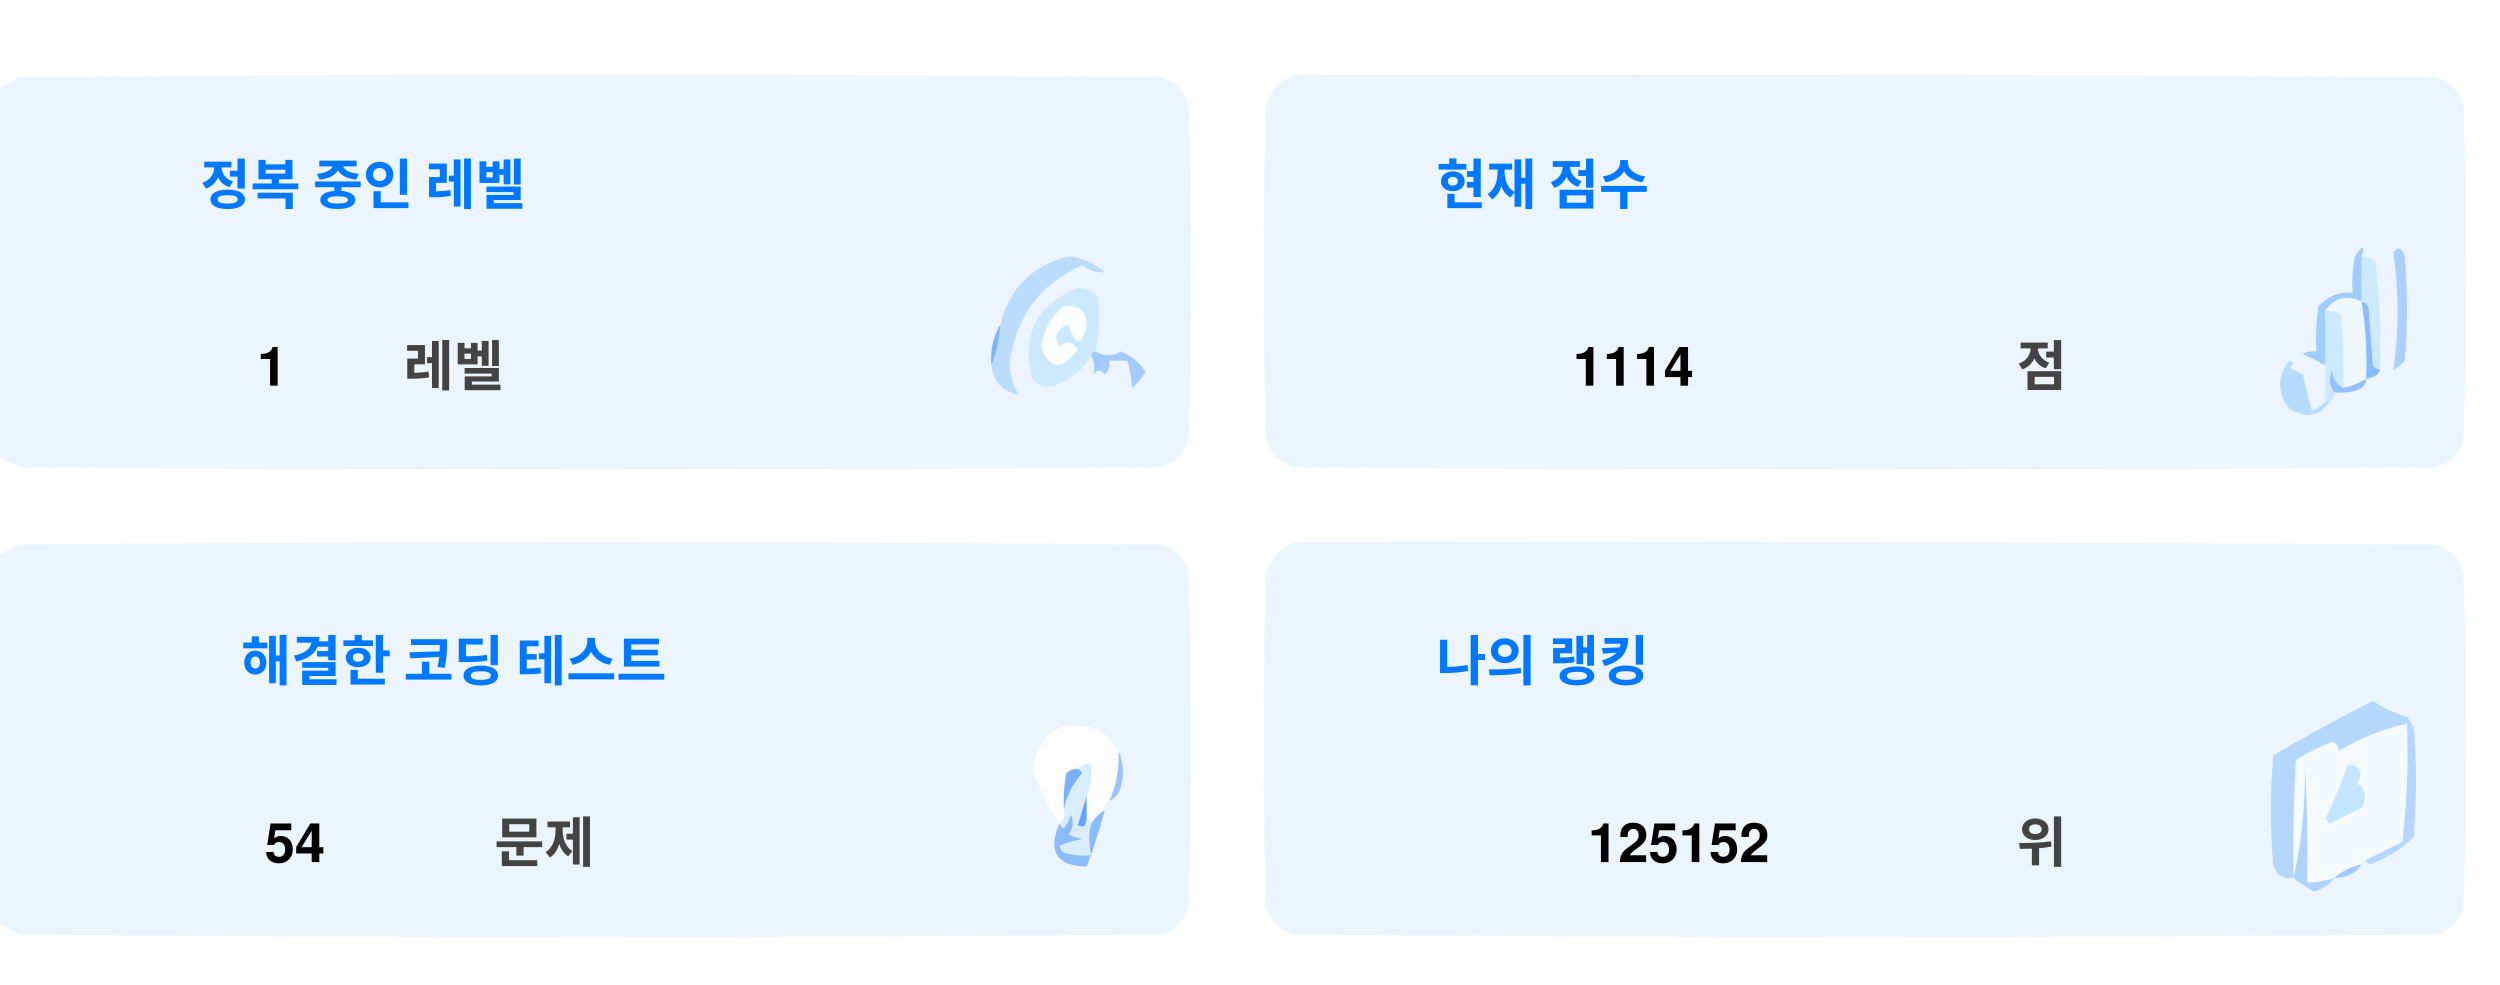
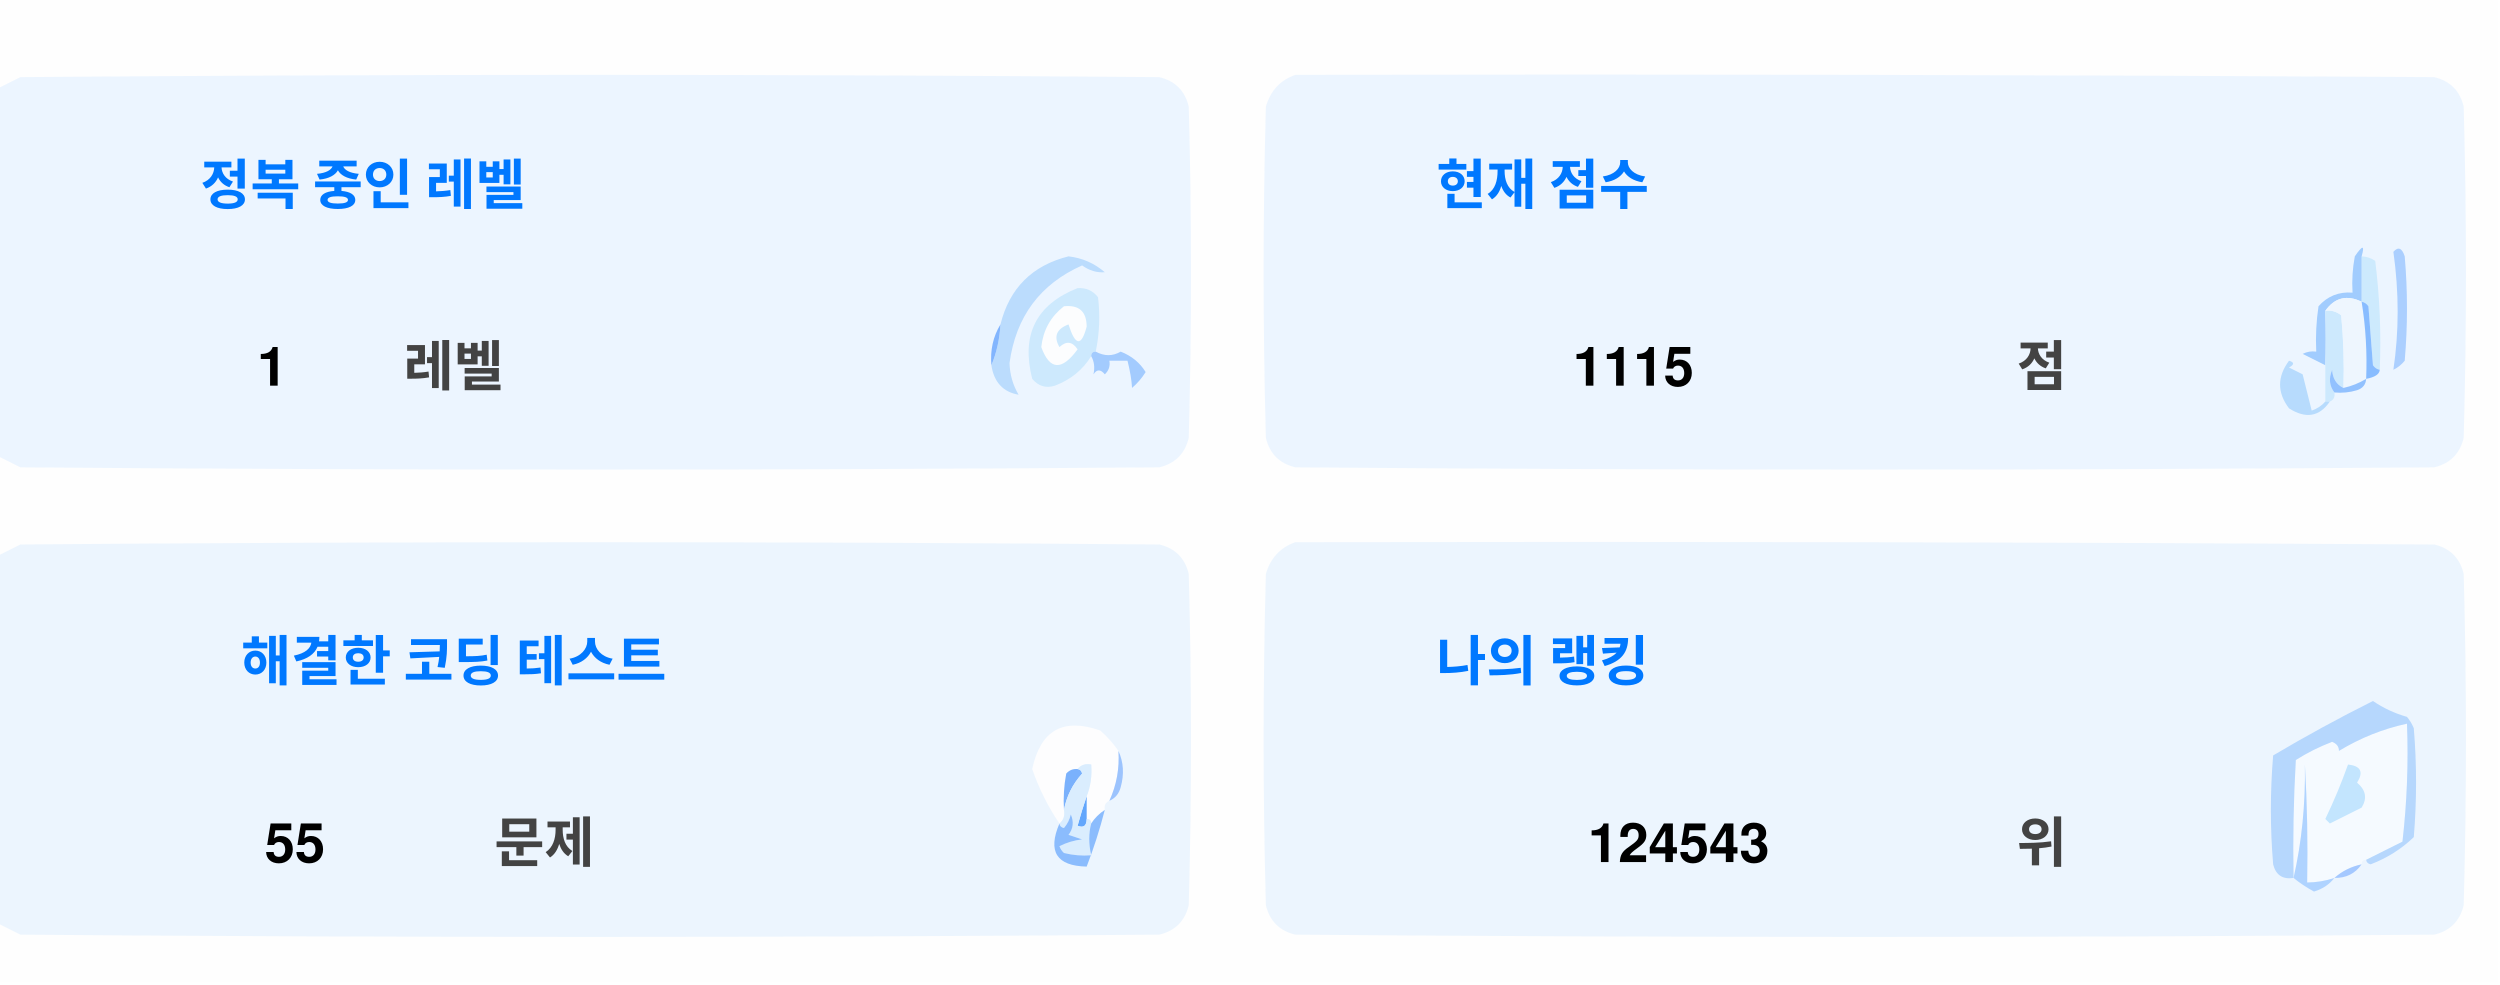
<svg xmlns="http://www.w3.org/2000/svg" version="1.1" width="551px" height="217px" style="shape-rendering:geometricPrecision; text-rendering:geometricPrecision; image-rendering:optimizeQuality; fill-rule:evenodd; clip-rule:evenodd">
  <style>.title {fill: #434343;font-size: 1rem;line-height: 1.5rem;font-weight: bold;font-family: -apple-system, BlinkMacSystemFont, Segoe UI, Helvetica, Arial, sans-serif, Apple Color Emoji, Segoe UI Emoji;}.desc {fill: #434343;font-size: 2.5rem;font-weight: bold;line-height: 1.5rem;font-family: -apple-system, BlinkMacSystemFont, Segoe UI, Helvetica, Arial, sans-serif, Apple Color Emoji, Segoe UI Emoji;}.desc-2 {fill: #434343;font-size: 1rem;font-weight: bold;line-height: 1.5rem;font-family: -apple-system, BlinkMacSystemFont, Segoe UI, Helvetica, Arial, sans-serif, Apple Color Emoji, Segoe UI Emoji;}.text, .desc {animation: twinkling 4s ease-in-out infinite;}@keyframes twinkling {40% { opacity: 1; }50% { opacity: 0.5; }60% { opacity: 1; }70% { opacity: 0.5; }80% { opacity: 1; }}</style>
  <g>
    <path style="opacity:1" fill="#fefefe" d="M -0.5,-0.5 C 183.167,-0.5 366.833,-0.5 550.5,-0.5C 550.5,71.833 550.5,144.167 550.5,216.5C 366.833,216.5 183.167,216.5 -0.5,216.5C -0.5,212.167 -0.5,207.833 -0.5,203.5C 1.14,204.32 2.807,205.153 4.5,206C 88.167,206.667 171.833,206.667 255.5,206C 259,205.167 261.167,203 262,199.5C 262.667,175.167 262.667,150.833 262,126.5C 261.167,123 259,120.833 255.5,120C 171.833,119.333 88.167,119.333 4.5,120C 2.807,120.847 1.14,121.68 -0.5,122.5C -0.5,115.167 -0.5,107.833 -0.5,100.5C 1.14,101.32 2.807,102.153 4.5,103C 88.167,103.667 171.833,103.667 255.5,103C 259,102.167 261.167,100 262,96.5C 262.667,72.167 262.667,47.833 262,23.5C 261.167,20 259,17.833 255.5,17C 171.833,16.333 88.167,16.333 4.5,17C 2.807,17.847 1.14,18.68 -0.5,19.5C -0.5,12.833 -0.5,6.167 -0.5,-0.5 Z" />
  </g>
  <g>
    <path style="opacity:1" fill="#ecf5ff" d="M -0.5,100.5 C -0.5,73.5 -0.5,46.5 -0.5,19.5C 1.14,18.68 2.807,17.847 4.5,17C 88.167,16.333 171.833,16.333 255.5,17C 259,17.833 261.167,20 262,23.5C 262.667,47.833 262.667,72.167 262,96.5C 261.167,100 259,102.167 255.5,103C 171.833,103.667 88.167,103.667 4.5,103C 2.807,102.153 1.14,101.32 -0.5,100.5 Z" />
  </g>
  <g>
    <path style="opacity:1" fill="#ecf5ff" d="M 285.5,16.5 C 369.167,16.333 452.834,16.5 536.5,17C 540,17.833 542.167,20 543,23.5C 543.667,47.833 543.667,72.167 543,96.5C 542.167,100 540,102.167 536.5,103C 452.833,103.667 369.167,103.667 285.5,103C 282,102.167 279.833,100 279,96.5C 278.333,72.167 278.333,47.833 279,23.5C 280.018,19.985 282.185,17.652 285.5,16.5 Z" />
  </g>
  <g>
    <path style="opacity:1" fill="#cdeafd" d="M 520.5,56.5 C 521.583,56.539 522.583,56.873 523.5,57.5C 524.498,65.472 524.831,73.472 524.5,81.5C 523.883,81.389 523.383,81.056 523,80.5C 522.667,76.167 522.333,71.833 522,67.5C 521.617,66.944 521.117,66.611 520.5,66.5C 520.5,63.167 520.5,59.833 520.5,56.5 Z" />
  </g>
  <g>
    <path style="opacity:1" fill="#abcfff" d="M 527.5,55.5 C 528.566,54.308 529.399,54.641 530,56.5C 530.667,64.167 530.667,71.833 530,79.5C 529.311,80.357 528.478,81.023 527.5,81.5C 528.758,73.08 528.758,64.414 527.5,55.5 Z" />
  </g>
  <g>
    <path style="opacity:1" fill="#bbdcfd" d="M 218.5,80.5 C 219.657,77.727 220.324,74.727 220.5,71.5C 222.49,63.51 227.49,58.51 235.5,56.5C 238.528,56.847 241.194,58.014 243.5,60C 241.744,60.141 240.078,59.641 238.5,58.5C 229.247,62.607 223.914,69.773 222.5,80C 222.565,82.526 223.232,84.859 224.5,87C 221.07,86.397 219.07,84.231 218.5,80.5 Z" />
  </g>
  <g>
    <path style="opacity:1" fill="#cde9fd" d="M 241.5,77.5 C 240.833,77.5 240.5,77.833 240.5,78.5C 238.628,81.529 235.961,83.695 232.5,85C 230.536,85.624 228.869,85.124 227.5,83.5C 225.021,73.791 228.354,67.124 237.5,63.5C 239.374,63.39 240.874,64.056 242,65.5C 242.497,69.524 242.331,73.524 241.5,77.5 Z" />
  </g>
  <g>
    <path style="opacity:1" fill="#fcfdfe" d="M 234.5,67.5 C 237.826,67.162 239.493,68.662 239.5,72C 238.334,76.434 237,76.267 235.5,71.5C 232.832,72.515 232.166,74.182 233.5,76.5C 235.017,75.089 236.351,75.256 237.5,77C 234.006,81.771 231.34,81.605 229.5,76.5C 229.904,72.771 231.571,69.771 234.5,67.5 Z" />
  </g>
  <g>
    <path style="opacity:1" fill="#a1ccfe" d="M 520.5,56.5 C 520.5,59.833 520.5,63.167 520.5,66.5C 517.238,64.922 514.572,65.589 512.5,68.5C 512.617,72.81 512.617,76.81 512.5,80.5C 510.86,79.68 509.193,78.847 507.5,78C 508.448,77.517 509.448,77.35 510.5,77.5C 510.335,74.15 510.502,70.817 511,67.5C 512.995,65.253 515.495,64.253 518.5,64.5C 518.336,61.813 518.503,59.146 519,56.5C 520.731,53.969 521.231,53.969 520.5,56.5 Z" />
  </g>
  <g>
    <path style="opacity:1" fill="#cde9fd" d="M 512.5,68.5 C 513.822,68.33 514.989,68.663 516,69.5C 516.499,74.823 516.666,80.156 516.5,85.5C 514.955,84.77 514.122,83.437 514,81.5C 513.22,83.387 513.387,85.054 514.5,86.5C 514.672,87.492 514.338,88.158 513.5,88.5C 513.167,88.5 512.833,88.5 512.5,88.5C 512.5,85.833 512.5,83.167 512.5,80.5C 512.617,76.81 512.617,72.81 512.5,68.5 Z" />
  </g>
  <g>
    <path style="opacity:1" fill="#eef6fe" d="M 520.5,66.5 C 521.407,72.106 521.74,77.773 521.5,83.5C 519.95,84.441 518.284,85.108 516.5,85.5C 516.666,80.156 516.499,74.823 516,69.5C 514.989,68.663 513.822,68.33 512.5,68.5C 514.572,65.589 517.238,64.922 520.5,66.5 Z" />
  </g>
  <g>
    <path style="opacity:1" fill="#88bcff" d="M 520.5,66.5 C 521.117,66.611 521.617,66.944 522,67.5C 522.333,71.833 522.667,76.167 523,80.5C 523.383,81.056 523.883,81.389 524.5,81.5C 524.445,82.469 523.445,83.136 521.5,83.5C 521.74,77.773 521.407,72.106 520.5,66.5 Z" />
  </g>
  <g>
    <path style="opacity:1" fill="#82b5fe" d="M 220.5,71.5 C 220.324,74.727 219.657,77.727 218.5,80.5C 218.215,77.171 218.882,74.171 220.5,71.5 Z" />
  </g>
  <g>
    <path style="opacity:1" fill="#a3cbfe" d="M 240.5,78.5 C 240.5,77.833 240.833,77.5 241.5,77.5C 243.391,78.536 245.224,78.536 247,77.5C 249.391,78.429 251.225,79.929 252.5,82C 251.681,83.319 250.681,84.486 249.5,85.5C 249.409,83.777 249.075,81.777 248.5,79.5C 247.167,79.5 245.833,79.5 244.5,79.5C 244.719,80.675 244.386,81.675 243.5,82.5C 242.575,81.359 241.741,81.359 241,82.5C 241.331,80.981 241.164,79.648 240.5,78.5 Z" />
  </g>
  <g>
    <path style="opacity:1" fill="#b7dbfd" d="M 512.5,88.5 C 512.833,88.5 513.167,88.5 513.5,88.5C 511.199,91.857 508.199,92.357 504.5,90C 501.872,86.535 501.872,83.035 504.5,79.5C 505.696,79.846 505.696,80.346 504.5,81C 505.5,81.5 506.5,82 507.5,82.5C 508.167,85.167 508.833,87.833 509.5,90.5C 510.739,90.058 511.739,89.391 512.5,88.5 Z" />
  </g>
  <g>
    <path style="opacity:1" fill="#92c1fe" d="M 516.5,85.5 C 518.284,85.108 519.95,84.441 521.5,83.5C 521.423,84.75 520.756,85.583 519.5,86C 517.866,86.493 516.199,86.66 514.5,86.5C 513.387,85.054 513.22,83.387 514,81.5C 514.122,83.437 514.955,84.77 516.5,85.5 Z" />
  </g>
  <g>
    <path style="opacity:1" fill="#ecf5fe" d="M -0.5,203.5 C -0.5,176.5 -0.5,149.5 -0.5,122.5C 1.14,121.68 2.807,120.847 4.5,120C 88.167,119.333 171.833,119.333 255.5,120C 259,120.833 261.167,123 262,126.5C 262.667,150.833 262.667,175.167 262,199.5C 261.167,203 259,205.167 255.5,206C 171.833,206.667 88.167,206.667 4.5,206C 2.807,205.153 1.14,204.32 -0.5,203.5 Z" />
  </g>
  <g>
    <path style="opacity:1" fill="#ecf5fe" d="M 285.5,119.5 C 369.167,119.333 452.834,119.5 536.5,120C 540,120.833 542.167,123 543,126.5C 543.667,150.833 543.667,175.167 543,199.5C 542.167,203 540,205.167 536.5,206C 452.833,206.667 369.167,206.667 285.5,206C 282,205.167 279.833,203 279,199.5C 278.333,175.167 278.333,150.833 279,126.5C 280.018,122.985 282.185,120.652 285.5,119.5 Z" />
  </g>
  <g>
    <path style="opacity:1" fill="#fdfdfe" d="M 246.5,165.5 C 246.758,169.367 246.092,173.034 244.5,176.5C 243.662,176.842 243.328,177.508 243.5,178.5C 242.272,179.306 241.272,180.306 240.5,181.5C 240.5,180.833 240.167,180.5 239.5,180.5C 239.5,178.833 239.5,177.167 239.5,175.5C 240.369,173.283 240.702,170.95 240.5,168.5C 239.209,168.263 238.209,168.596 237.5,169.5C 236.504,169.414 235.671,169.748 235,170.5C 234.503,173.146 234.336,175.813 234.5,178.5C 234.737,179.791 234.404,180.791 233.5,181.5C 230.986,177.806 228.986,173.806 227.5,169.5C 229.309,160.957 234.309,158.124 242.5,161C 244.07,162.397 245.404,163.897 246.5,165.5 Z" />
  </g>
  <g>
    <path style="opacity:1" fill="#f5faff" d="M 521.5,189.5 C 520.833,189.5 520.5,189.833 520.5,190.5C 518.181,190.992 516.181,191.992 514.5,193.5C 512.565,194.15 510.565,194.483 508.5,194.5C 508.666,185.827 508.5,177.16 508,168.5C 508.141,177.227 507.308,185.56 505.5,193.5C 505.334,184.827 505.5,176.16 506,167.5C 508.527,165.903 511.194,164.57 514,163.5C 515.011,163.892 515.511,164.559 515.5,165.5C 520.21,162.641 525.21,160.641 530.5,159.5C 530.831,168.192 530.498,176.859 529.5,185.5C 526.807,186.847 524.14,188.18 521.5,189.5 Z" />
  </g>
  <g>
    <path style="opacity:1" fill="#b6d7fd" d="M 521.5,189.5 C 524.14,188.18 526.807,186.847 529.5,185.5C 530.498,176.859 530.831,168.192 530.5,159.5C 525.21,160.641 520.21,162.641 515.5,165.5C 515.511,164.559 515.011,163.892 514,163.5C 511.194,164.57 508.527,165.903 506,167.5C 505.5,176.16 505.334,184.827 505.5,193.5C 503.089,193.863 501.589,192.863 501,190.5C 500.333,182.5 500.333,174.5 501,166.5C 508.173,162.246 515.507,158.246 523,154.5C 525.304,156.068 527.804,157.235 530.5,158C 531.126,158.75 531.626,159.584 532,160.5C 532.667,168.5 532.667,176.5 532,184.5C 529.292,187.111 526.125,189.111 522.5,190.5C 521.893,190.376 521.56,190.043 521.5,189.5 Z" />
  </g>
  <g>
    <path style="opacity:1" fill="#c3e5fe" d="M 517.5,168.5 C 520.317,168.801 520.984,170.134 519.5,172.5C 521.439,174.122 521.772,175.956 520.5,178C 518.167,179.167 515.833,180.333 513.5,181.5C 513.167,181.167 512.833,180.833 512.5,180.5C 514.414,176.515 516.081,172.515 517.5,168.5 Z" />
  </g>
  <g>
    <path style="opacity:1" fill="#7ab1fc" d="M 237.5,169.5 C 238.043,169.56 238.376,169.893 238.5,170.5C 236.395,172.836 235.062,175.503 234.5,178.5C 234.336,175.813 234.503,173.146 235,170.5C 235.671,169.748 236.504,169.414 237.5,169.5 Z" />
  </g>
  <g>
    <path style="opacity:1" fill="#afd3ff" d="M 514.5,193.5 C 513.378,194.947 511.878,195.947 510,196.5C 508.348,195.601 506.848,194.601 505.5,193.5C 507.308,185.56 508.141,177.227 508,168.5C 508.5,177.16 508.666,185.827 508.5,194.5C 510.565,194.483 512.565,194.15 514.5,193.5 Z" />
  </g>
  <g>
    <path style="opacity:1" fill="#9cc3fd" d="M 246.5,165.5 C 247.634,167.966 247.801,170.633 247,173.5C 246.623,174.942 245.79,175.942 244.5,176.5C 246.092,173.034 246.758,169.367 246.5,165.5 Z" />
  </g>
  <g>
    <path style="opacity:1" fill="#62a6fc" d="M 239.5,175.5 C 239.5,177.167 239.5,178.833 239.5,180.5C 239.483,182.028 238.816,182.528 237.5,182C 238.117,179.723 238.784,177.556 239.5,175.5 Z" />
  </g>
  <g>
    <path style="opacity:1" fill="#daedfe" d="M 237.5,169.5 C 238.209,168.596 239.209,168.263 240.5,168.5C 240.702,170.95 240.369,173.283 239.5,175.5C 238.784,177.556 238.117,179.723 237.5,182C 238.816,182.528 239.483,182.028 239.5,180.5C 240.167,180.5 240.5,180.833 240.5,181.5C 239.918,183.669 239.918,186.002 240.5,188.5C 238.473,188.662 236.473,188.495 234.5,188C 234.043,187.586 233.709,187.086 233.5,186.5C 235.078,185.702 236.744,185.202 238.5,185C 237.5,184.667 236.5,184.333 235.5,184C 236.554,182.612 236.72,181.112 236,179.5C 235.751,180.624 235.251,181.624 234.5,182.5C 233.893,182.376 233.56,182.043 233.5,181.5C 234.404,180.791 234.737,179.791 234.5,178.5C 235.062,175.503 236.395,172.836 238.5,170.5C 238.376,169.893 238.043,169.56 237.5,169.5 Z" />
  </g>
  <g>
    <path style="opacity:1" fill="#8bbcfd" d="M 243.5,178.5 C 242.395,182.803 241.062,186.969 239.5,191C 232.857,190.847 230.857,187.68 233.5,181.5C 233.56,182.043 233.893,182.376 234.5,182.5C 235.251,181.624 235.751,180.624 236,179.5C 236.72,181.112 236.554,182.612 235.5,184C 236.5,184.333 237.5,184.667 238.5,185C 236.744,185.202 235.078,185.702 233.5,186.5C 233.709,187.086 234.043,187.586 234.5,188C 236.473,188.495 238.473,188.662 240.5,188.5C 239.918,186.002 239.918,183.669 240.5,181.5C 241.272,180.306 242.272,179.306 243.5,178.5 Z" />
  </g>
  <g>
    <path style="opacity:1" fill="#a4c8ff" d="M 520.5,190.5 C 519.089,192.539 517.089,193.539 514.5,193.5C 516.181,191.992 518.181,190.992 520.5,190.5 Z" />
  </g>
  <text text-anchor="middle" x="80" y="45" class="title" style="fill:#0078ff;" stroke="#none" stroke-width="1">정복 중인 레벨</text>
  <text text-anchor="middle" x="60" y="85" class="desc" style="fill:#000000;" stroke="#none" stroke-width="1">1</text>
  <text text-anchor="middle" x="100" y="85" class="desc-2" style="fill:#434343;" stroke="#none" stroke-width="1">레벨</text>
  <text text-anchor="middle" x="340" y="45" class="title" style="fill:#0078ff;" stroke="#none" stroke-width="1">현재 점수</text>
-   <text text-anchor="middle" x="360" y="85" class="desc" style="fill:#000000;" stroke="#none" stroke-width="1">1114</text>
+   <text text-anchor="middle" x="360" y="85" class="desc" style="fill:#000000;" stroke="#none" stroke-width="1">1115</text>
  <text text-anchor="middle" x="450" y="85" class="desc-2" style="fill:#434343;" stroke="#none" stroke-width="1">점</text>
  <text text-anchor="middle" x="100" y="150" class="title" style="fill:#0078ff;" stroke="#none" stroke-width="1">해결한 코딩 테스트</text>
-   <text text-anchor="middle" x="65" y="190" class="desc" style="fill:#000000;" stroke="#none" stroke-width="1">54</text>
+   <text text-anchor="middle" x="65" y="190" class="desc" style="fill:#000000;" stroke="#none" stroke-width="1">55</text>
  <text text-anchor="middle" x="120" y="190" class="desc-2" style="fill:#434343;" stroke="#none" stroke-width="1">문제</text>
  <text text-anchor="middle" x="340" y="150" class="title" style="fill:#0078ff;" stroke="#none" stroke-width="1">나의 랭킹</text>
-   <text text-anchor="middle" x="370" y="190" class="desc" style="fill:#000000;" stroke="#none" stroke-width="1">125152</text>
+   <text text-anchor="middle" x="370" y="190" class="desc" style="fill:#000000;" stroke="#none" stroke-width="1">124543</text>
  <text text-anchor="middle" x="450" y="190" class="desc-2" style="fill:#434343;" stroke="#none" stroke-width="1">위</text>
</svg>
